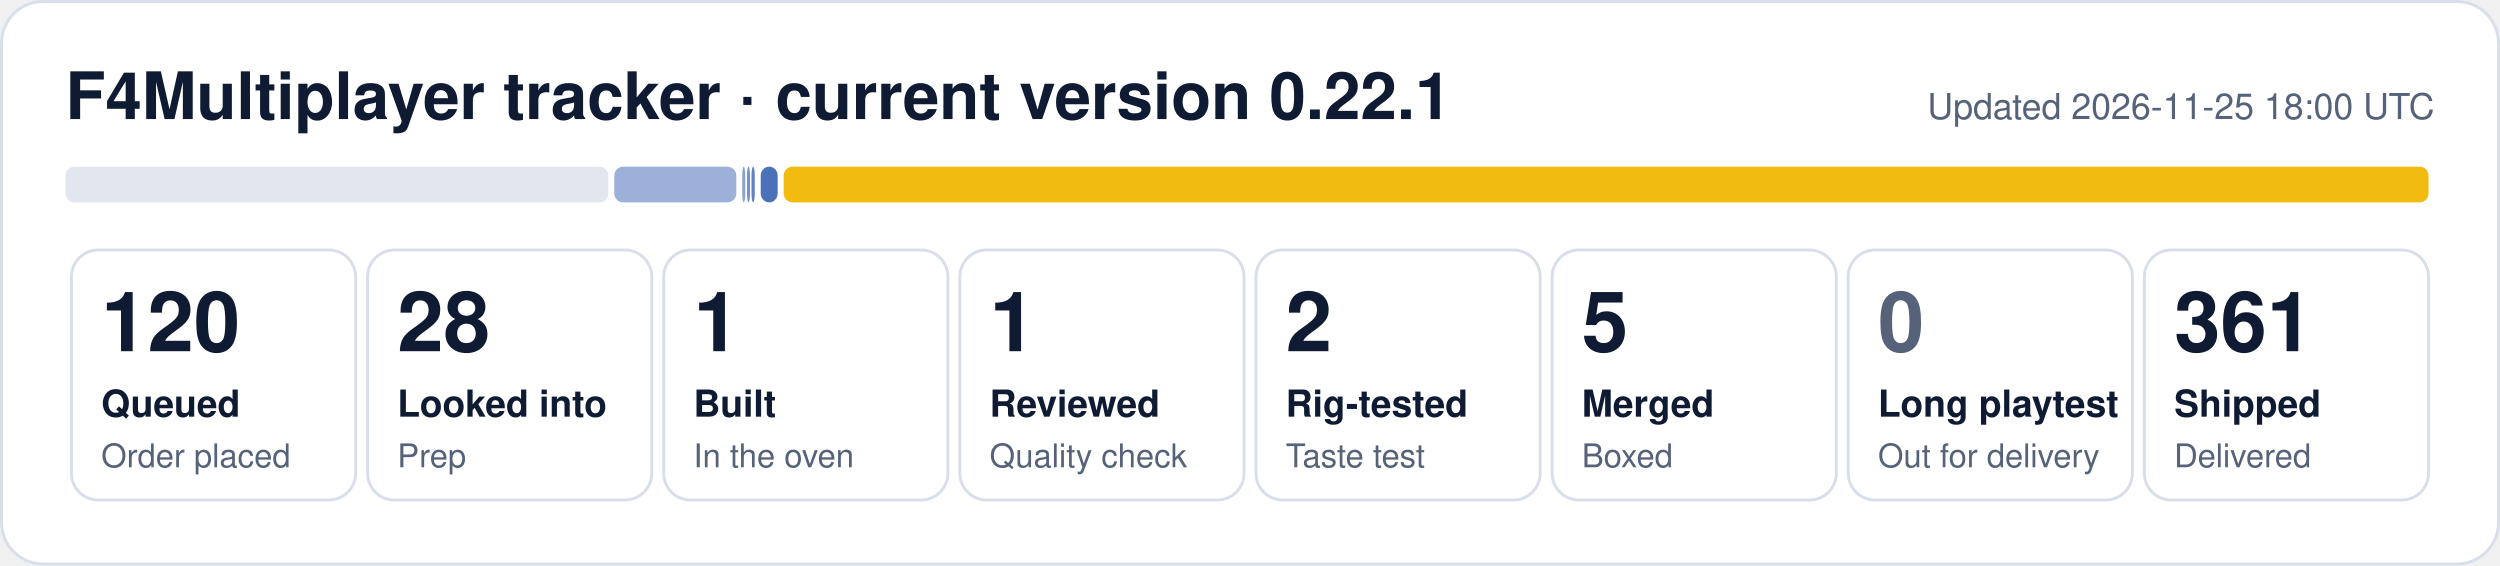
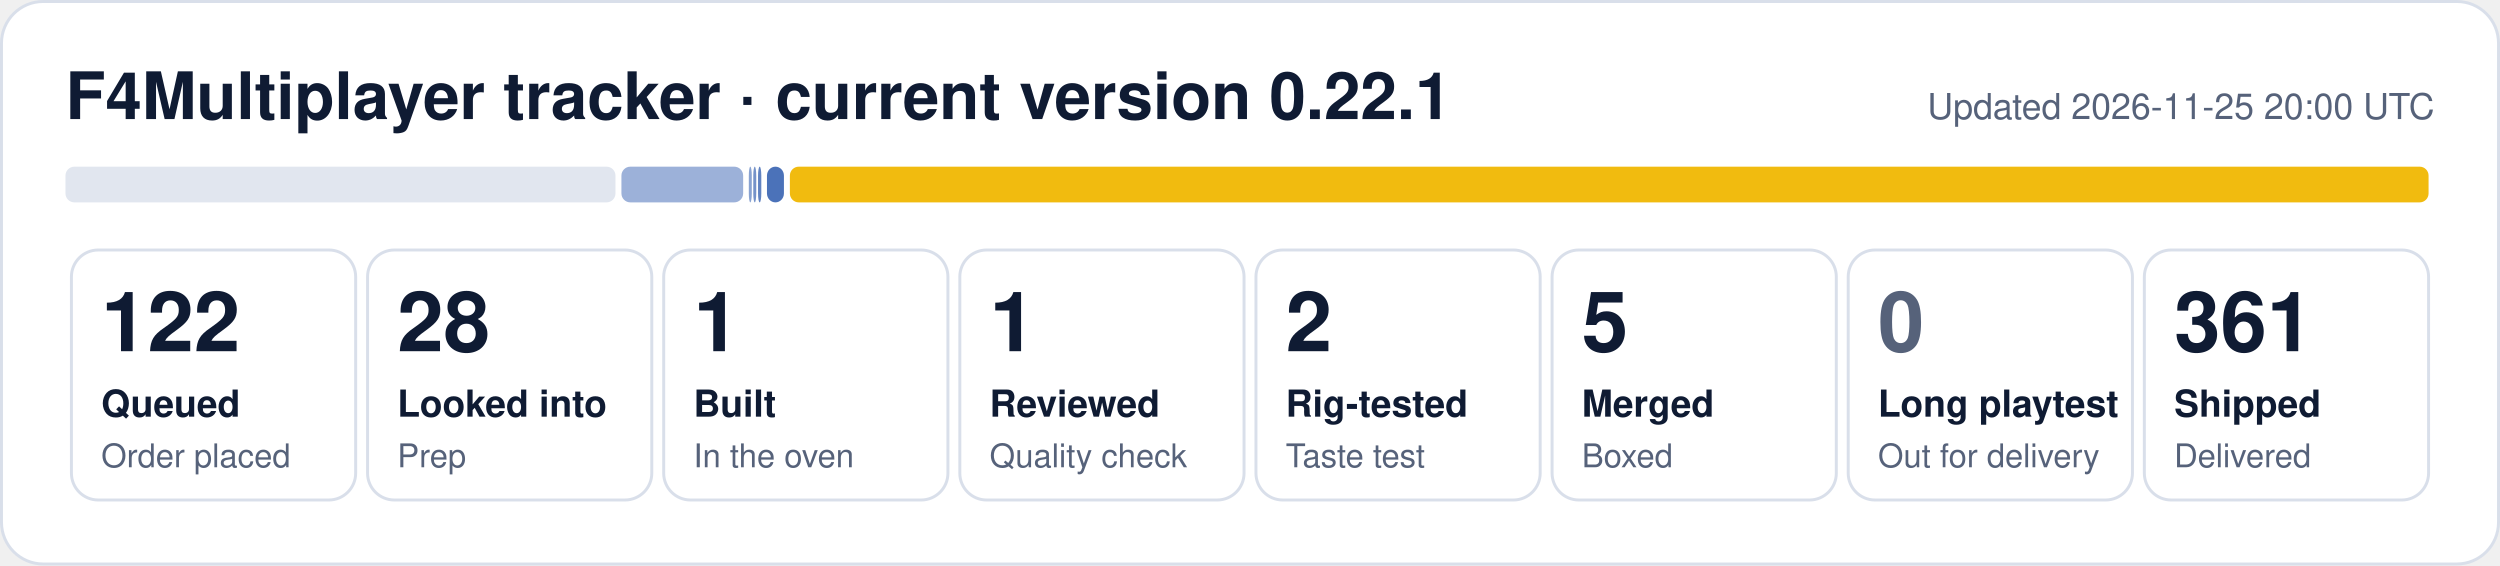
- <svg xmlns="http://www.w3.org/2000/svg" width="840" height="190" viewBox="0 0 840 190" role="img" aria-label="F4Multiplayer tracker: 120 queued, 28 looked into, 1 built, 1 reviewed, 2 rig-tested, 5 merged, 361 shipped">
+ <svg xmlns="http://www.w3.org/2000/svg" width="840" height="190" viewBox="0 0 840 190" role="img" aria-label="F4Multiplayer tracker: 122 queued, 28 looked into, 1 built, 1 reviewed, 2 rig-tested, 5 merged, 361 shipped">
  <rect x="0.5" y="0.5" width="839" height="189" rx="14" fill="#ffffff" stroke="#d9dfea" />
  <text x="22" y="40" font-family="Segoe UI, Helvetica, Arial, sans-serif" font-size="22" font-weight="700" fill="#0f1b33">F4Multiplayer tracker · current version 0.22.1</text>
-   <text x="818" y="40" font-family="Segoe UI, Helvetica, Arial, sans-serif" font-size="12" fill="#56627a" text-anchor="end">Updated 2026-11-25 18:00 UTC</text>
-   <rect x="22.0" y="56" width="182.4" height="12" rx="3" fill="#e1e6ef" fill-opacity="1.00" />
-   <rect x="206.4" y="56" width="41.0" height="12" rx="3" fill="#1f4fa8" fill-opacity="0.44" />
-   <rect x="249.4" y="56" width="1.0" height="12" rx="3" fill="#1f4fa8" fill-opacity="0.53" />
-   <rect x="251.0" y="56" width="1.0" height="12" rx="3" fill="#1f4fa8" fill-opacity="0.62" />
-   <rect x="252.5" y="56" width="1.1" height="12" rx="3" fill="#1f4fa8" fill-opacity="0.71" />
-   <rect x="255.6" y="56" width="5.7" height="12" rx="3" fill="#1f4fa8" fill-opacity="0.80" />
-   <rect x="263.3" y="56" width="552.7" height="12" rx="3" fill="#f0b90b" fill-opacity="0.98" />
+   <text x="818" y="40" font-family="Segoe UI, Helvetica, Arial, sans-serif" font-size="12" fill="#56627a" text-anchor="end">Updated 2026-11-25 20:00 UTC</text>
+   <rect x="22.0" y="56" width="184.8" height="12" rx="3" fill="#e1e6ef" fill-opacity="1.00" />
+   <rect x="208.8" y="56" width="40.9" height="12" rx="3" fill="#1f4fa8" fill-opacity="0.44" />
+   <rect x="251.6" y="56" width="1.0" height="12" rx="3" fill="#1f4fa8" fill-opacity="0.53" />
+   <rect x="253.1" y="56" width="1.0" height="12" rx="3" fill="#1f4fa8" fill-opacity="0.62" />
+   <rect x="254.7" y="56" width="1.1" height="12" rx="3" fill="#1f4fa8" fill-opacity="0.71" />
+   <rect x="257.7" y="56" width="5.7" height="12" rx="3" fill="#1f4fa8" fill-opacity="0.80" />
+   <rect x="265.4" y="56" width="550.6" height="12" rx="3" fill="#f0b90b" fill-opacity="0.98" />
  <rect x="24.0" y="84" width="95.5" height="84" rx="9" fill="none" stroke="#d9dfea" />
-   <text x="34.0" y="118" font-family="Segoe UI, Helvetica, Arial, sans-serif" font-size="28" font-weight="800" fill="#0f1b33">120</text>
+   <text x="34.0" y="118" font-family="Segoe UI, Helvetica, Arial, sans-serif" font-size="28" font-weight="800" fill="#0f1b33">122</text>
  <text x="34.0" y="140" font-family="Segoe UI, Helvetica, Arial, sans-serif" font-size="12.5" font-weight="600" fill="#0f1b33">Queued</text>
  <text x="34.0" y="157" font-family="Segoe UI, Helvetica, Arial, sans-serif" font-size="11" fill="#56627a">Order placed</text>
  <rect x="123.5" y="84" width="95.5" height="84" rx="9" fill="none" stroke="#d9dfea" />
  <text x="133.5" y="118" font-family="Segoe UI, Helvetica, Arial, sans-serif" font-size="28" font-weight="800" fill="#0f1b33">28</text>
  <text x="133.5" y="140" font-family="Segoe UI, Helvetica, Arial, sans-serif" font-size="12.5" font-weight="600" fill="#0f1b33">Looked into</text>
  <text x="133.5" y="157" font-family="Segoe UI, Helvetica, Arial, sans-serif" font-size="11" fill="#56627a">Prep</text>
  <rect x="223.0" y="84" width="95.5" height="84" rx="9" fill="none" stroke="#d9dfea" />
  <text x="233.0" y="118" font-family="Segoe UI, Helvetica, Arial, sans-serif" font-size="28" font-weight="800" fill="#0f1b33">1</text>
  <text x="233.0" y="140" font-family="Segoe UI, Helvetica, Arial, sans-serif" font-size="12.5" font-weight="600" fill="#0f1b33">Built</text>
  <text x="233.0" y="157" font-family="Segoe UI, Helvetica, Arial, sans-serif" font-size="11" fill="#56627a">In the oven</text>
  <rect x="322.5" y="84" width="95.5" height="84" rx="9" fill="none" stroke="#d9dfea" />
  <text x="332.5" y="118" font-family="Segoe UI, Helvetica, Arial, sans-serif" font-size="28" font-weight="800" fill="#0f1b33">1</text>
  <text x="332.5" y="140" font-family="Segoe UI, Helvetica, Arial, sans-serif" font-size="12.5" font-weight="600" fill="#0f1b33">Reviewed</text>
  <text x="332.5" y="157" font-family="Segoe UI, Helvetica, Arial, sans-serif" font-size="11" fill="#56627a">Quality check</text>
  <rect x="422.0" y="84" width="95.5" height="84" rx="9" fill="none" stroke="#d9dfea" />
  <text x="432.0" y="118" font-family="Segoe UI, Helvetica, Arial, sans-serif" font-size="28" font-weight="800" fill="#0f1b33">2</text>
  <text x="432.0" y="140" font-family="Segoe UI, Helvetica, Arial, sans-serif" font-size="12.5" font-weight="600" fill="#0f1b33">Rig-tested</text>
  <text x="432.0" y="157" font-family="Segoe UI, Helvetica, Arial, sans-serif" font-size="11" fill="#56627a">Taste test</text>
  <rect x="521.5" y="84" width="95.5" height="84" rx="9" fill="none" stroke="#d9dfea" />
  <text x="531.5" y="118" font-family="Segoe UI, Helvetica, Arial, sans-serif" font-size="28" font-weight="800" fill="#0f1b33">5</text>
  <text x="531.5" y="140" font-family="Segoe UI, Helvetica, Arial, sans-serif" font-size="12.5" font-weight="600" fill="#0f1b33">Merged</text>
  <text x="531.5" y="157" font-family="Segoe UI, Helvetica, Arial, sans-serif" font-size="11" fill="#56627a">Boxed</text>
  <rect x="621.0" y="84" width="95.5" height="84" rx="9" fill="none" stroke="#d9dfea" />
  <text x="631.0" y="118" font-family="Segoe UI, Helvetica, Arial, sans-serif" font-size="28" font-weight="800" fill="#56627a">0</text>
  <text x="631.0" y="140" font-family="Segoe UI, Helvetica, Arial, sans-serif" font-size="12.5" font-weight="600" fill="#0f1b33">Long playtest</text>
  <text x="631.0" y="157" font-family="Segoe UI, Helvetica, Arial, sans-serif" font-size="11" fill="#56627a">Out for delivery</text>
  <rect x="720.5" y="84" width="95.5" height="84" rx="9" fill="none" stroke="#d9dfea" />
  <text x="730.5" y="118" font-family="Segoe UI, Helvetica, Arial, sans-serif" font-size="28" font-weight="800" fill="#0f1b33">361</text>
  <text x="730.5" y="140" font-family="Segoe UI, Helvetica, Arial, sans-serif" font-size="12.5" font-weight="600" fill="#0f1b33">Shipped</text>
  <text x="730.5" y="157" font-family="Segoe UI, Helvetica, Arial, sans-serif" font-size="11" fill="#56627a">Delivered</text>
</svg>
